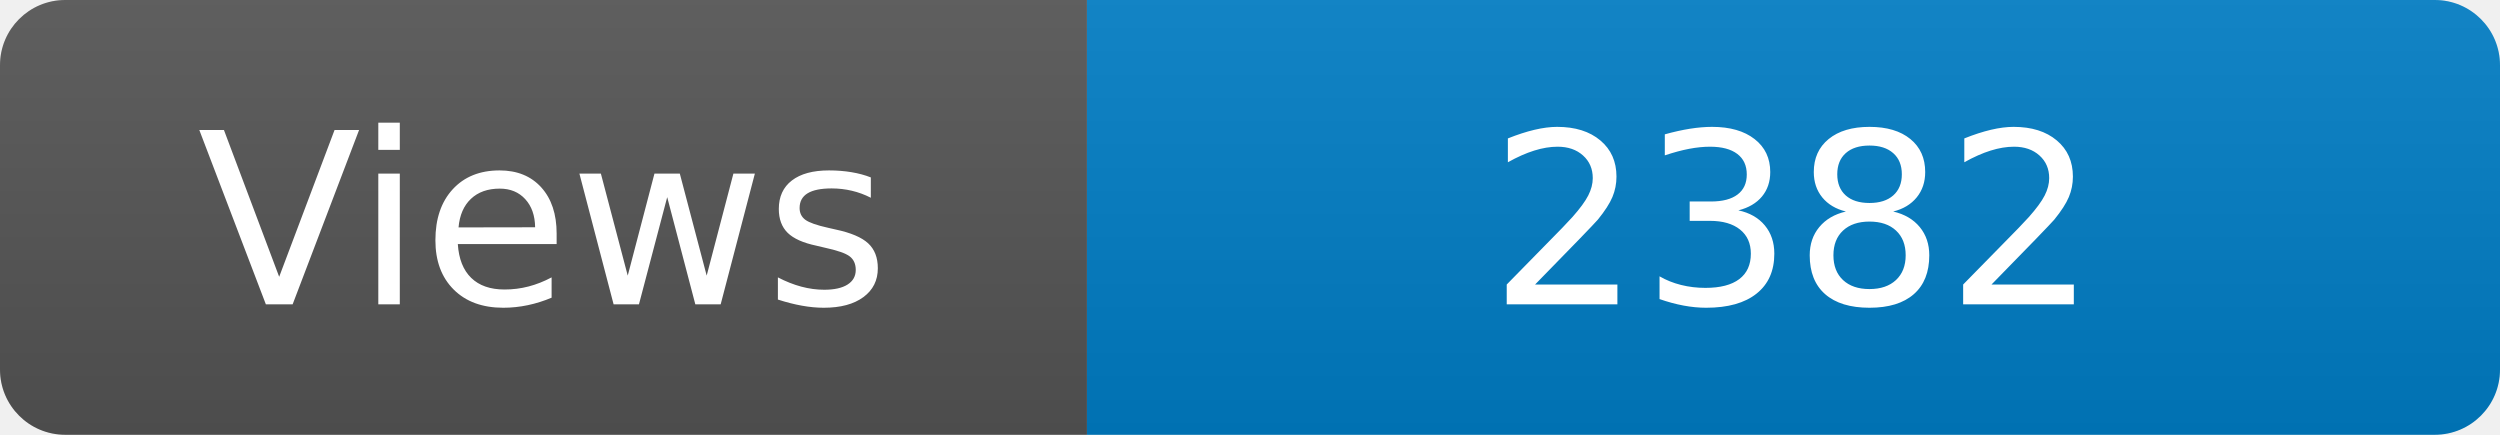
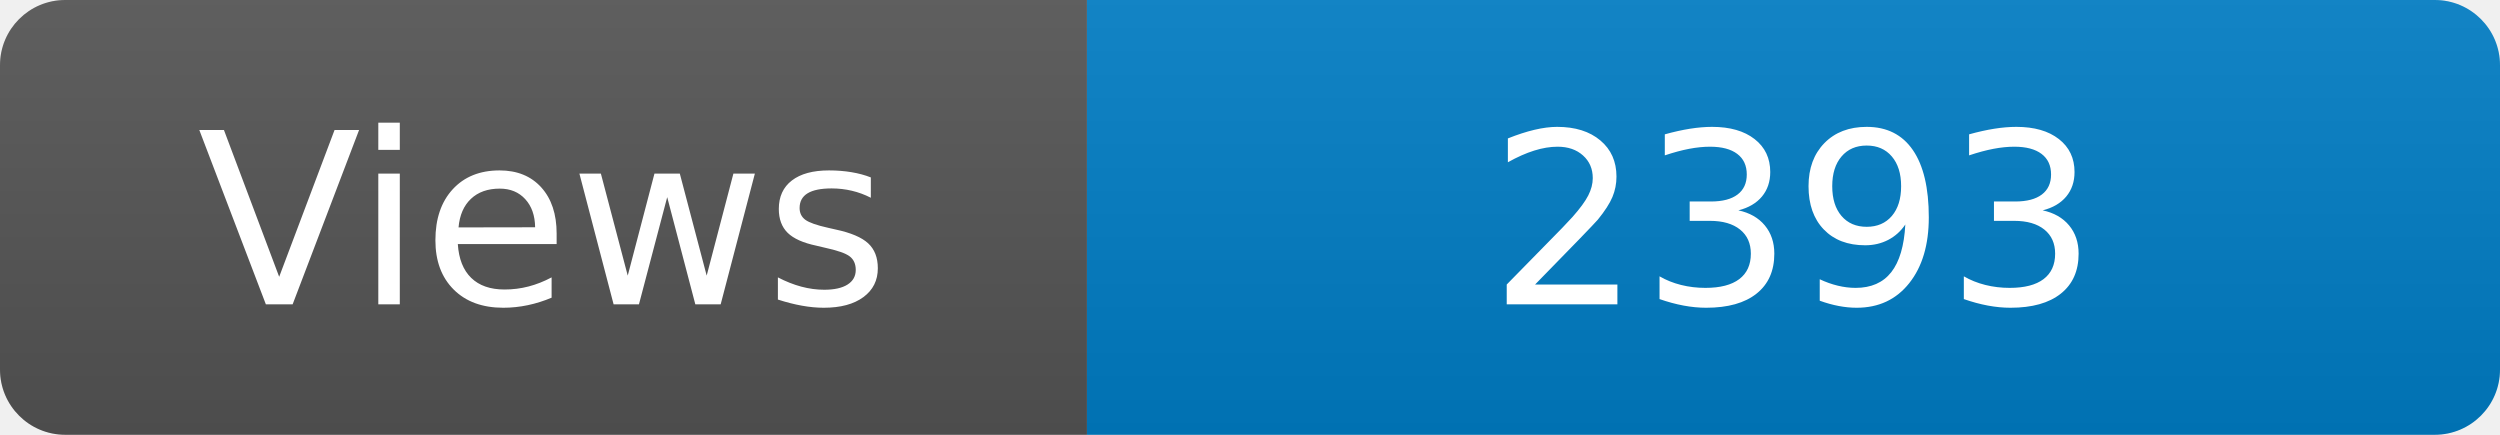
<svg xmlns="http://www.w3.org/2000/svg" width="115" height="20" role="img" aria-label="Maintained?: yes">
  <linearGradient id="s" x2="0" y2="100%">
    <stop offset="0" stop-color="#bbb" stop-opacity=".1" />
    <stop offset="1" stop-opacity=".1" />
  </linearGradient>
  <clipPath id="r">
    <rect width="115" height="20" rx="3" fill="#fff" />
  </clipPath>
  <g clip-path="url(#r)">
    <rect width="50" height="20" fill="#555" />
    <rect x="50" width="160" height="20" fill="#007ec6" />
    <rect width="115" height="20" fill="url(#s)" />
  </g>
  <g fill="#fff" text-anchor="middle" font-family="Verdana,Geneva,DejaVu Sans,sans-serif" font-size="110">
    <text x="250" y="140" transform="scale(.1)" fill="#fff">Views</text>
-     <text x="825" y="140" transform="scale(.1)" fill="#fff">2382</text>
+     <text x="825" y="140" transform="scale(.1)" fill="#fff">2393</text>
  </g>
</svg>
